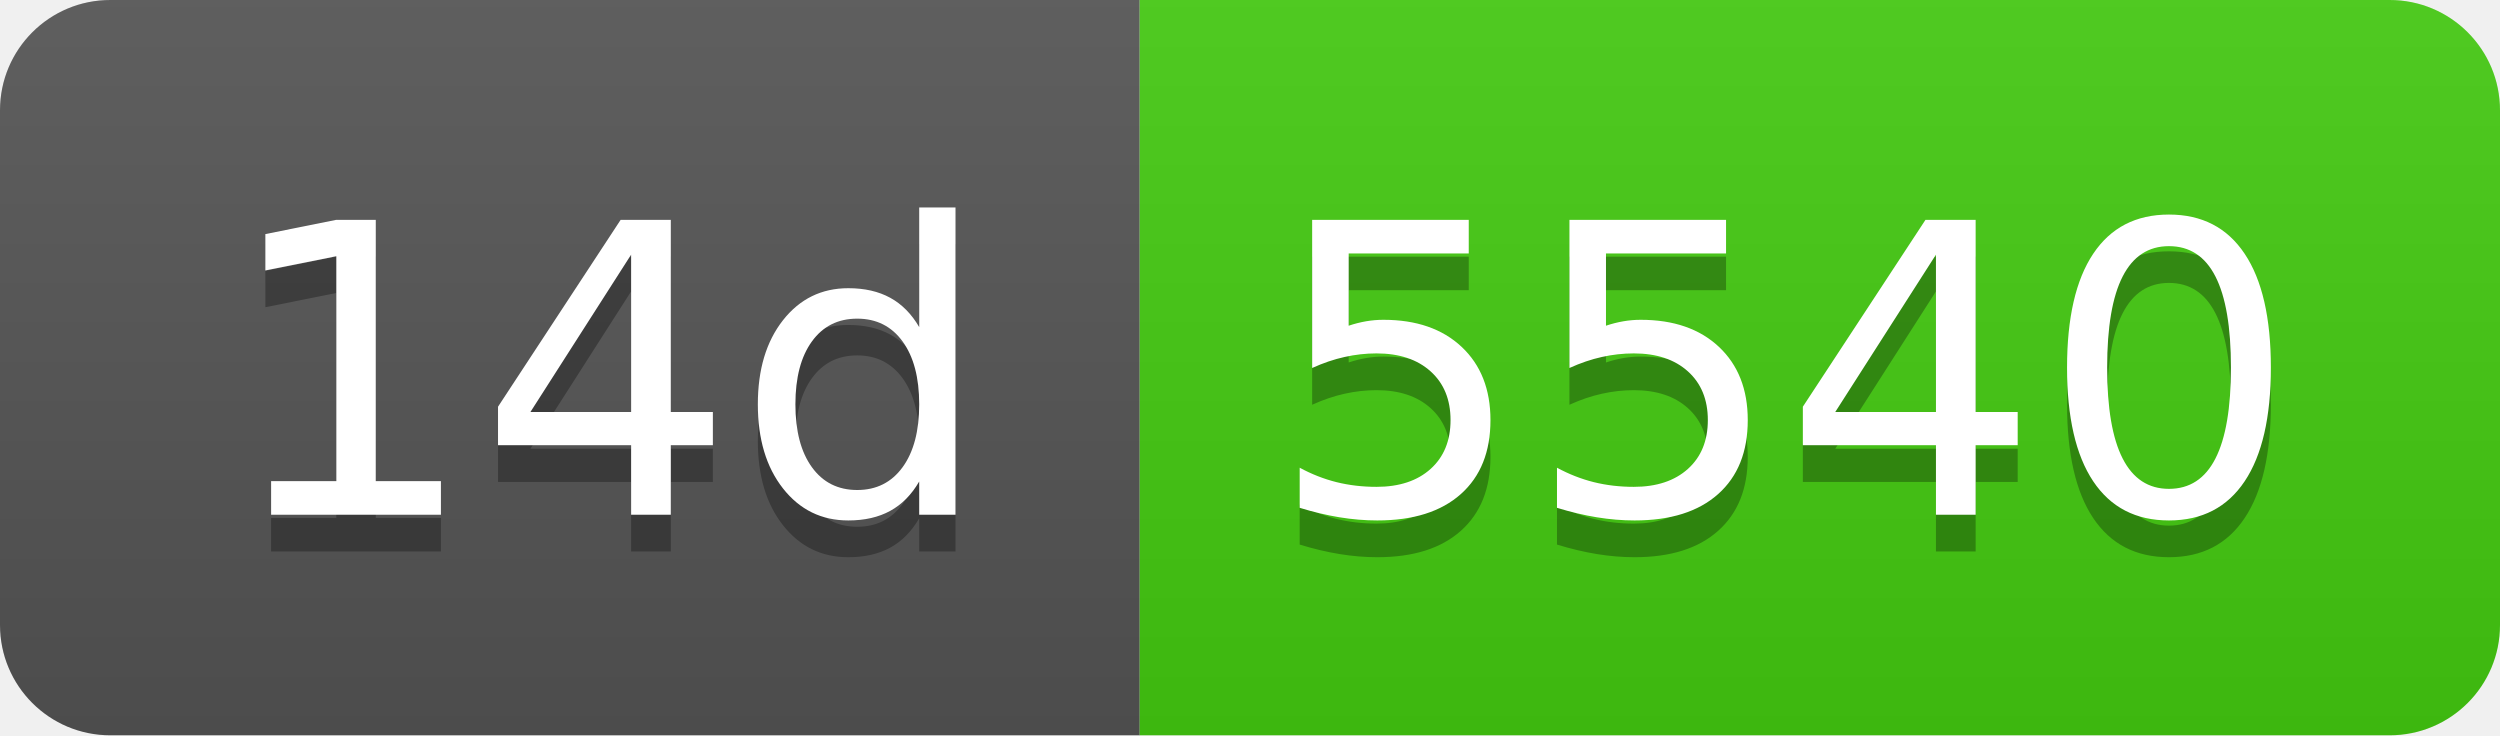
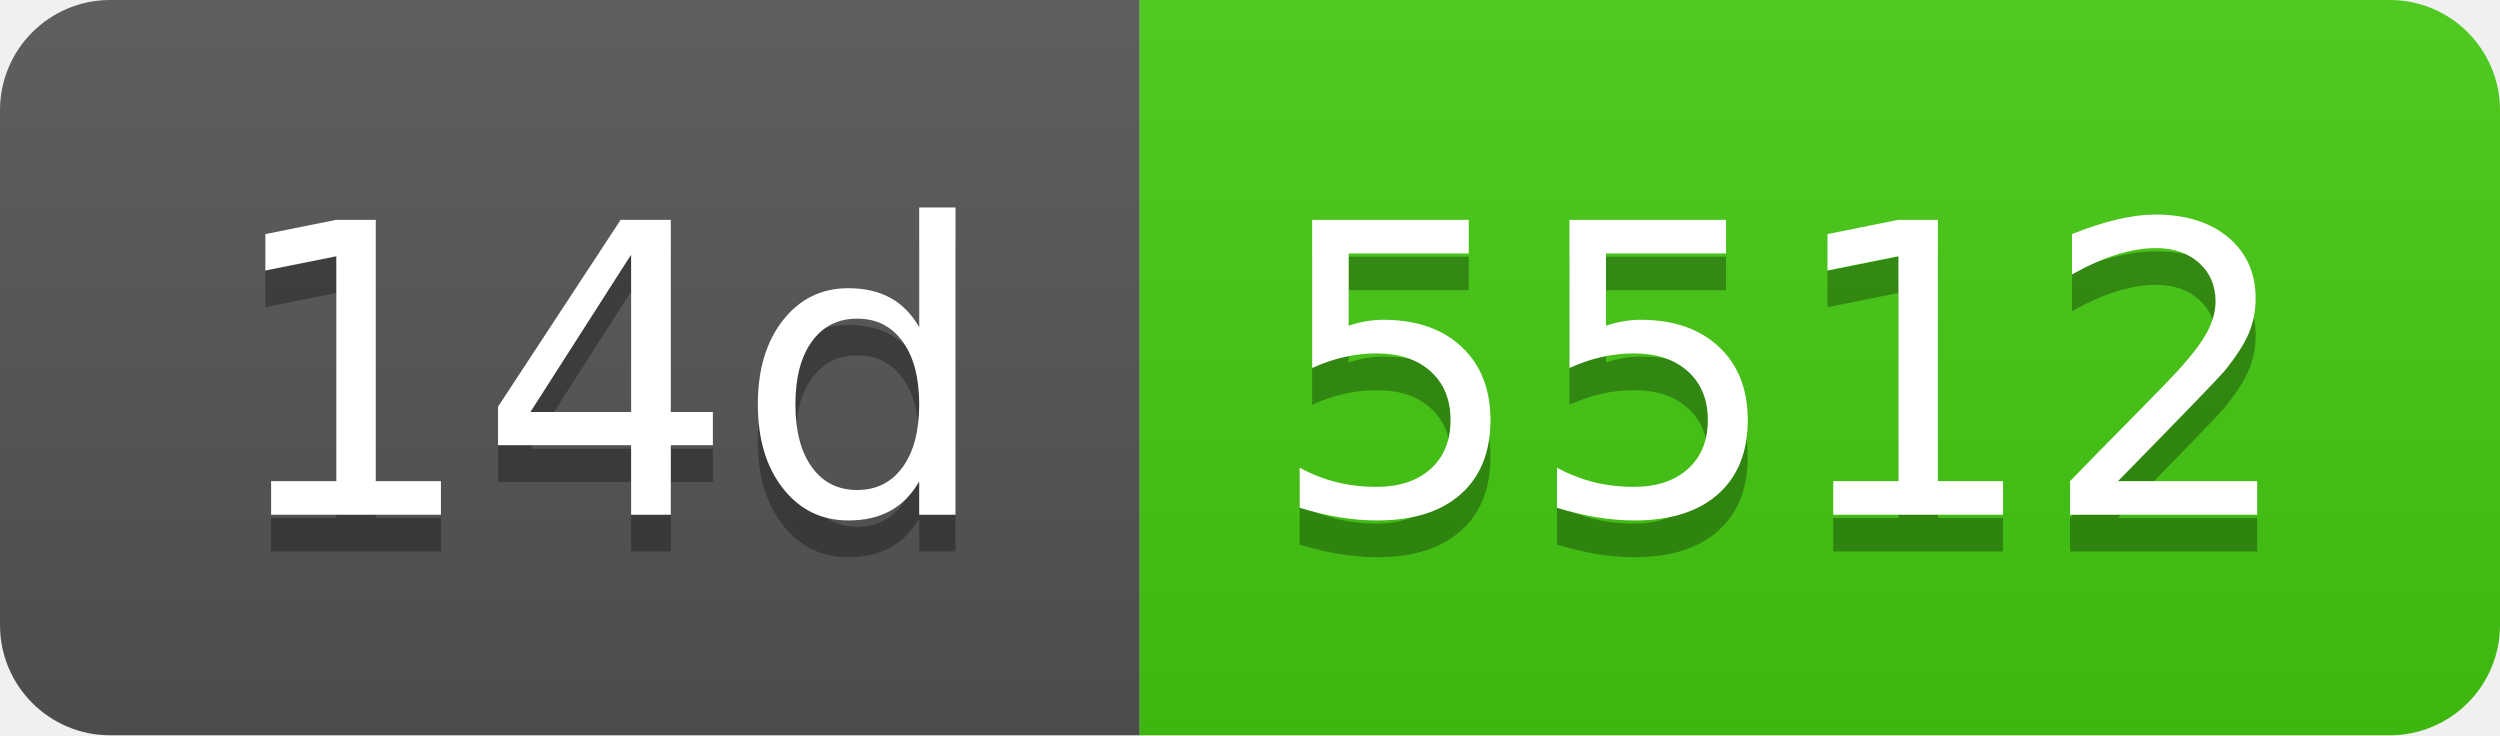
- <svg xmlns="http://www.w3.org/2000/svg" width="68" height="20" role="img" aria-label="14d: 5540">
+ <svg xmlns="http://www.w3.org/2000/svg" width="68" height="20" role="img" aria-label="14d: 5512">
  <linearGradient id="s" x2="0" y2="100%">
    <stop offset="0" stop-color="#bbb" stop-opacity=".1" />
    <stop offset="1" stop-opacity=".1" />
  </linearGradient>
  <clipPath id="r">
    <rect width="68" height="20" rx="3" fill="#fff" />
  </clipPath>
  <g clip-path="url(#r)">
    <rect width="31" height="20" fill="#555" />
    <rect x="31" width="37" height="20" fill="#4c1" />
    <rect width="68" height="20" fill="url(#s)" />
  </g>
  <g fill="#fff" text-anchor="middle" font-family="Verdana,Geneva,DejaVu Sans,sans-serif" text-rendering="geometricPrecision" font-size="110">
    <text aria-hidden="true" x="165" y="150" fill="#010101" fill-opacity=".3" transform="scale(.1)" textLength="210">14d</text>
    <text x="165" y="140" transform="scale(.1)" fill="#fff" textLength="210">14d</text>
-     <text aria-hidden="true" x="485" y="150" fill="#010101" fill-opacity=".3" transform="scale(.1)" textLength="270">5540</text>
-     <text x="485" y="140" transform="scale(.1)" fill="#fff" textLength="270">5540</text>
+     <text aria-hidden="true" x="485" y="150" fill="#010101" fill-opacity=".3" transform="scale(.1)" textLength="270">5512</text>
+     <text x="485" y="140" transform="scale(.1)" fill="#fff" textLength="270">5512</text>
  </g>
</svg>
